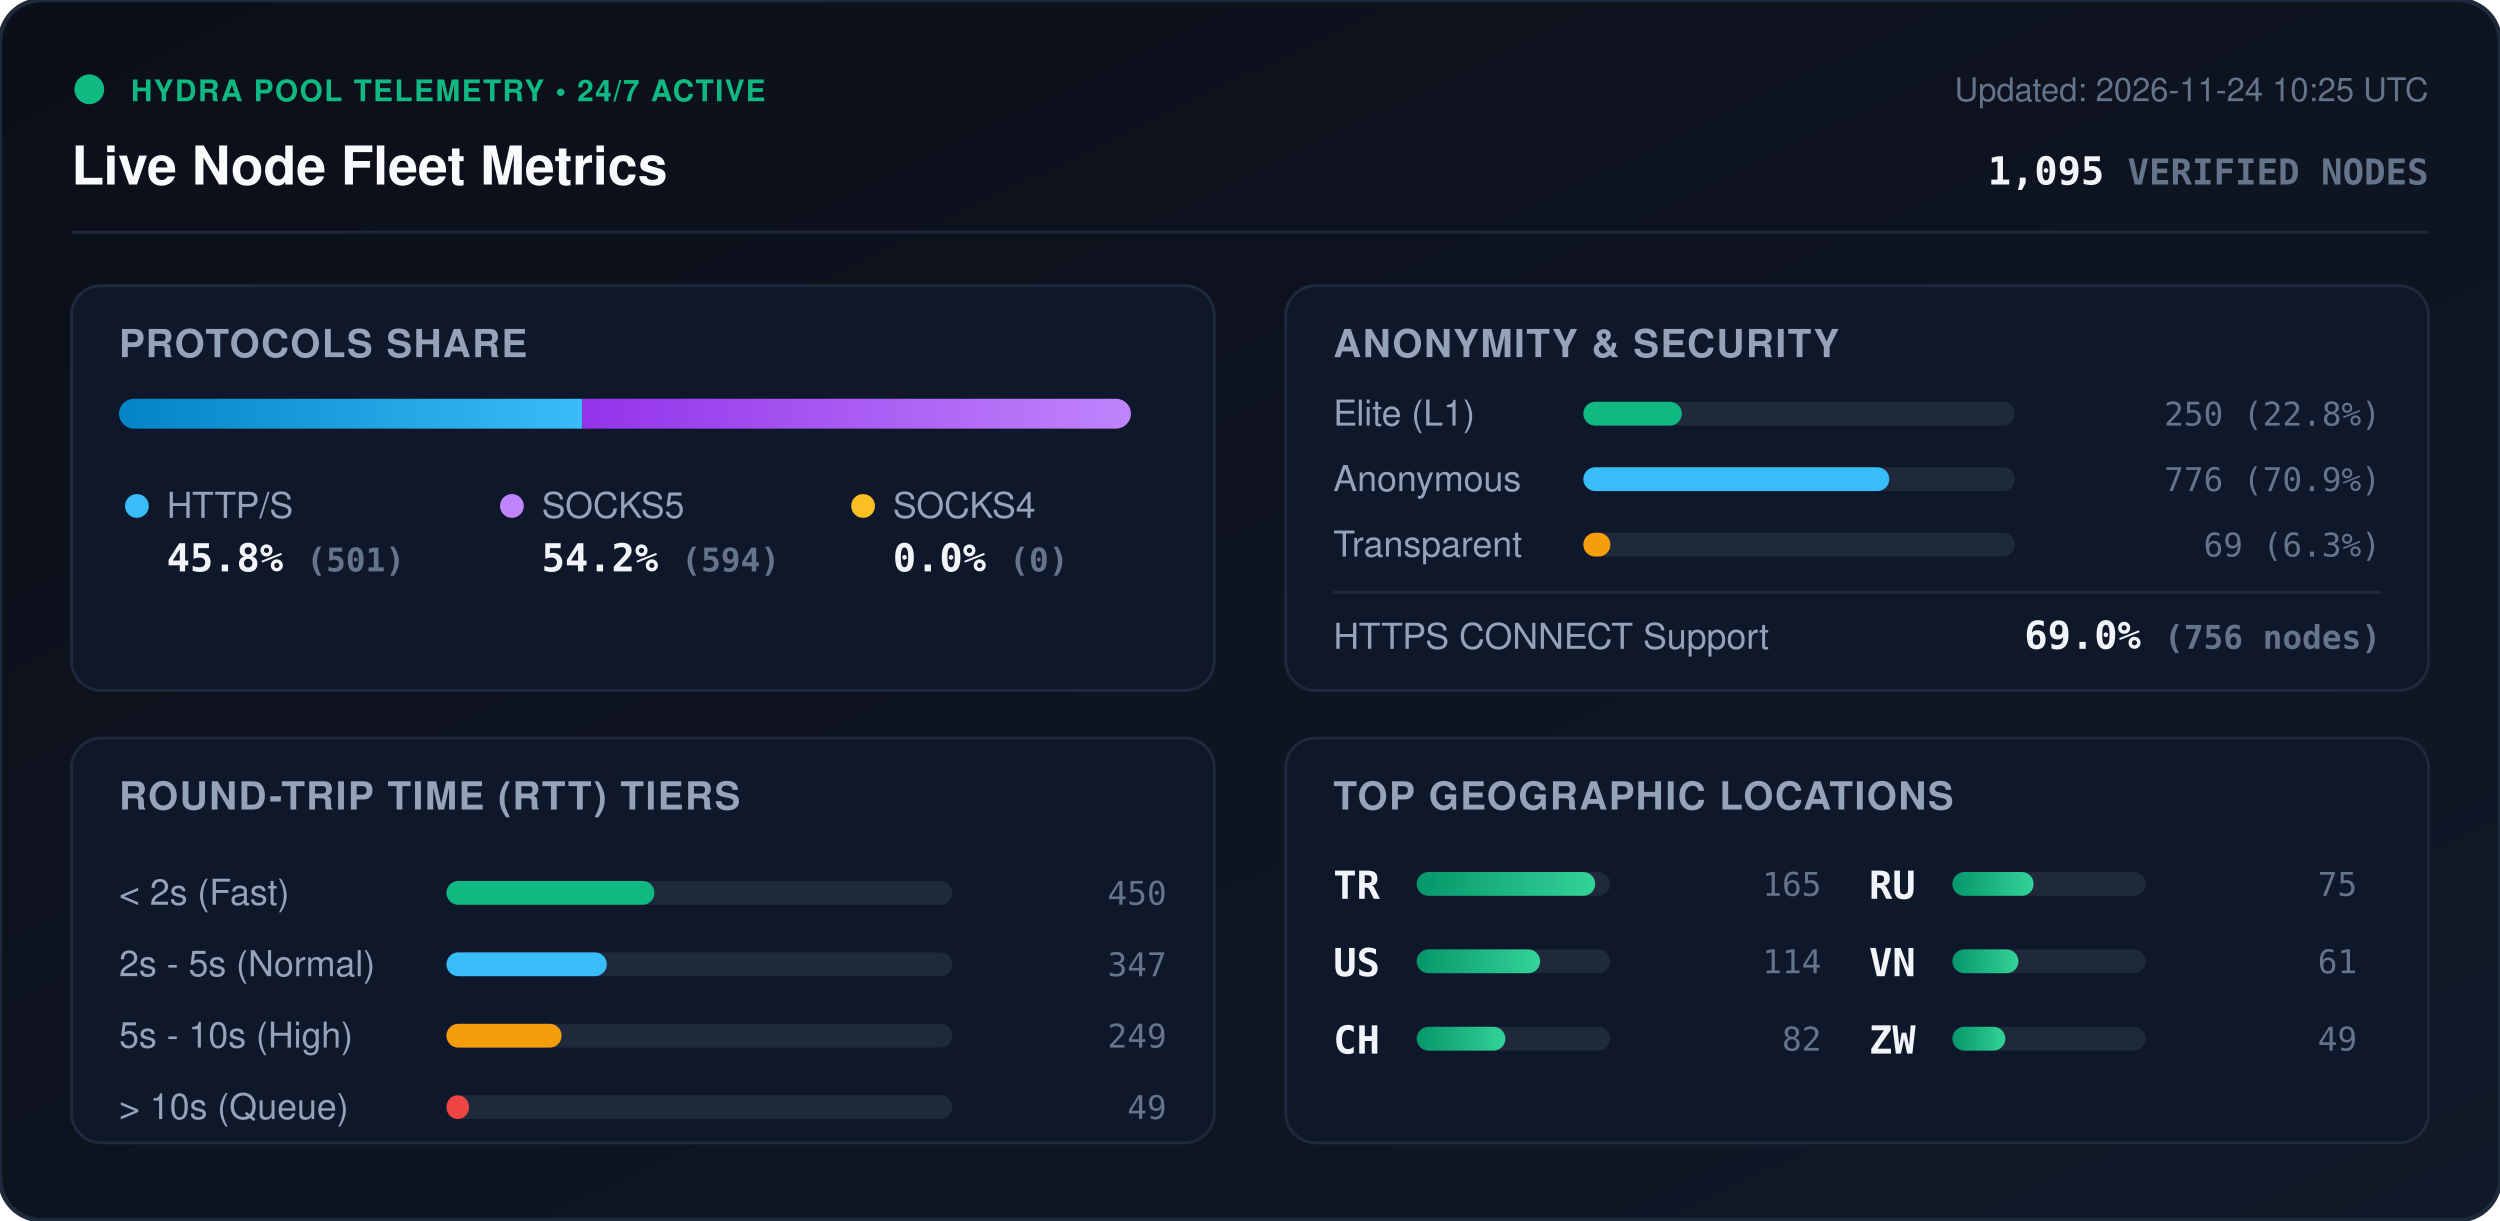
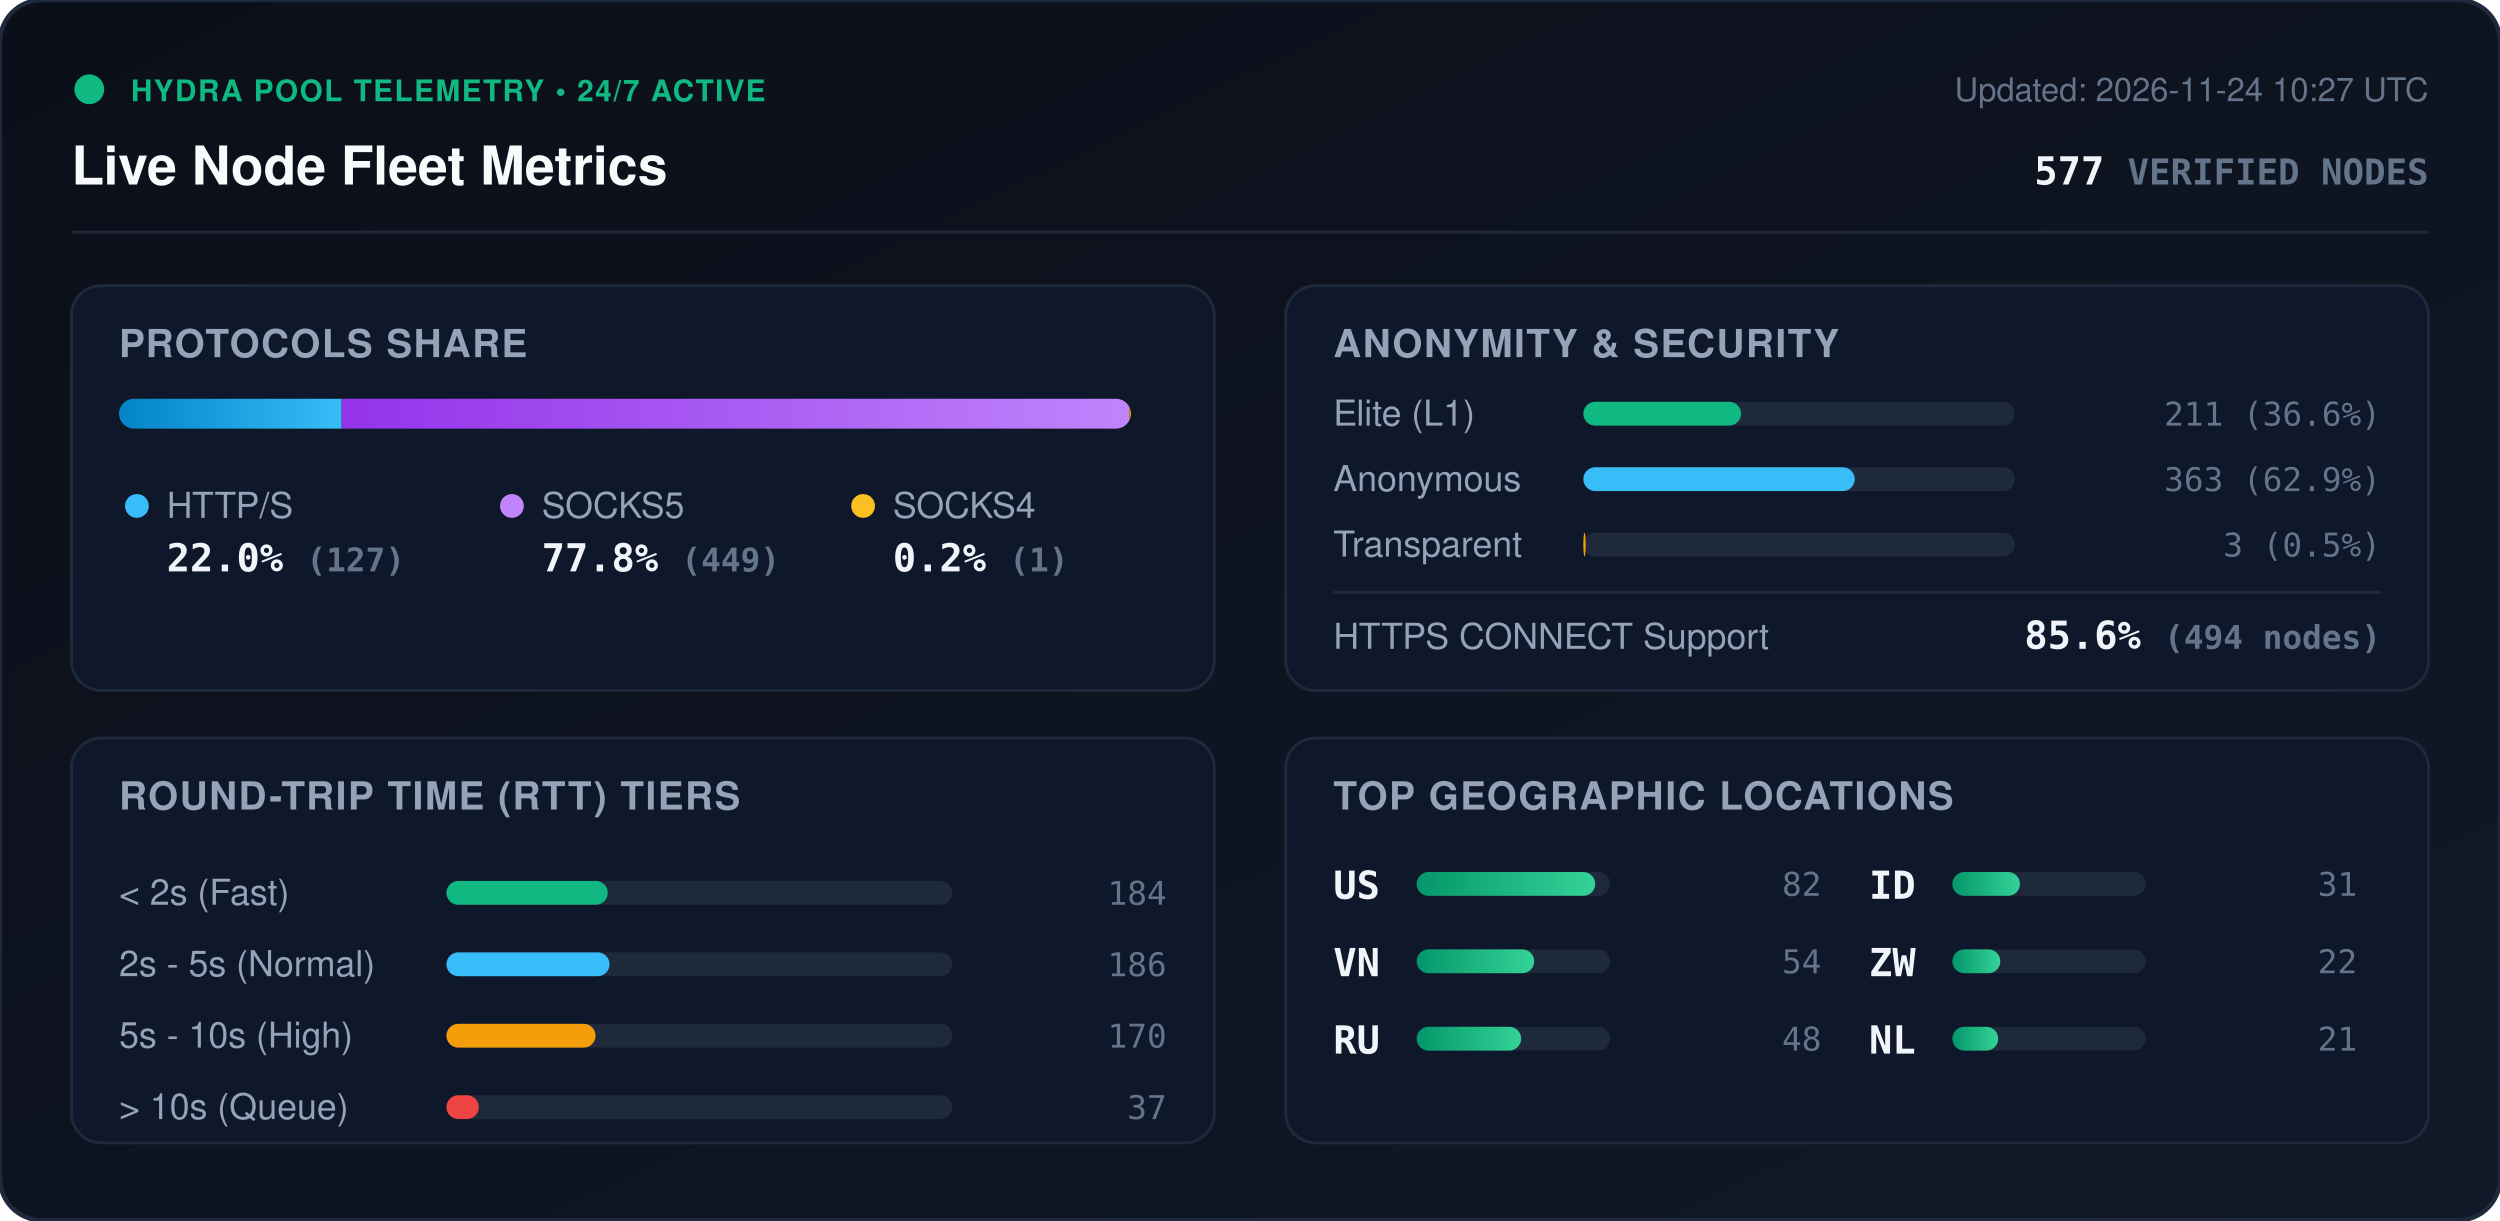
<svg xmlns="http://www.w3.org/2000/svg" viewBox="0 0 840 410" width="840" height="410" style="max-width: 100%; height: auto;">
  <defs>
    <linearGradient id="bg" x1="0%" y1="0%" x2="100%" y2="100%">
      <stop offset="0%" stop-color="#0b0f19" />
      <stop offset="100%" stop-color="#111827" />
    </linearGradient>
    <linearGradient id="bar-http" x1="0%" y1="0%" x2="100%" y2="0%">
      <stop offset="0%" stop-color="#0284c7" />
      <stop offset="100%" stop-color="#38bdf8" />
    </linearGradient>
    <linearGradient id="bar-socks5" x1="0%" y1="0%" x2="100%" y2="0%">
      <stop offset="0%" stop-color="#9333ea" />
      <stop offset="100%" stop-color="#c084fc" />
    </linearGradient>
    <linearGradient id="bar-socks4" x1="0%" y1="0%" x2="100%" y2="0%">
      <stop offset="0%" stop-color="#d97706" />
      <stop offset="100%" stop-color="#fbbf24" />
    </linearGradient>
    <linearGradient id="bar-green" x1="0%" y1="0%" x2="100%" y2="0%">
      <stop offset="0%" stop-color="#059669" />
      <stop offset="100%" stop-color="#34d399" />
    </linearGradient>
    <clipPath id="prog-track-clip">
      <rect width="340.0" height="10" rx="5" />
    </clipPath>
    <style>
      .title { font: 700 18px -apple-system, BlinkMacSystemFont, 'Segoe UI', Helvetica, Arial, sans-serif; fill: #f8fafc; }
      .sub { font: 500 11px -apple-system, BlinkMacSystemFont, 'Segoe UI', Helvetica, Arial, sans-serif; fill: #64748b; }
      .section-hdr { font: 600 13px -apple-system, BlinkMacSystemFont, 'Segoe UI', Helvetica, Arial, sans-serif; fill: #94a3b8; letter-spacing: 0.5px; }
      .metric-val { font: 700 13px -apple-system, BlinkMacSystemFont, 'Segoe UI', Helvetica, Arial, sans-serif; fill: #f1f5f9; }
      .metric-lbl { font: 500 12px -apple-system, BlinkMacSystemFont, 'Segoe UI', Helvetica, Arial, sans-serif; fill: #94a3b8; }
      .badge-txt { font: 700 10px -apple-system, BlinkMacSystemFont, 'Segoe UI', Helvetica, Arial, sans-serif; fill: #10b981; letter-spacing: 0.5px; }
      .mono { font-family: ui-monospace, SFMono-Regular, Menlo, Monaco, Consolas, monospace; }
      .pulse { animation: beacon 2s infinite ease-in-out; }
      @keyframes beacon { 0%, 100% { opacity: 1; } 50% { opacity: 0.35; } }
    </style>
  </defs>
  <rect width="840" height="410" rx="14" fill="url(#bg)" stroke="#1e293b" stroke-width="1.5" />
  <g transform="translate(24, 24)">
    <circle cx="6" cy="6" r="5" fill="#10b981" class="pulse" />
    <text x="20" y="10" class="badge-txt">HYDRA POOL TELEMETRY • 24/7 ACTIVE</text>
    <text x="0" y="38" class="title">Live Node Fleet Metrics</text>
-     <text x="792" y="10" text-anchor="end" class="sub">Updated: 2026-11-24 10:25 UTC</text>
-     <text x="792" y="38" text-anchor="end" class="metric-val mono" fill="#38bdf8">1,095 <tspan font-size="12" fill="#64748b">VERIFIED NODES</tspan>
+     <text x="792" y="10" text-anchor="end" class="sub">Updated: 2026-11-24 10:27 UTC</text>
+     <text x="792" y="38" text-anchor="end" class="metric-val mono" fill="#38bdf8">577 <tspan font-size="12" fill="#64748b">VERIFIED NODES</tspan>
    </text>
  </g>
  <line x1="24" y1="78" x2="816" y2="78" stroke="#1e293b" stroke-width="1" />
  <g transform="translate(24, 96)">
    <rect width="384" height="136" rx="10" fill="#0f172a" stroke="#1e293b" />
    <text x="16" y="24" class="section-hdr">PROTOCOLS SHARE</text>
    <g transform="translate(16, 38)">
      <rect width="340.0" height="10" rx="5" fill="#1e293b" />
      <g clip-path="url(#prog-track-clip)">
-         <rect x="0" width="155.6" height="10" fill="url(#bar-http)" />
-         <rect x="155.6" width="184.4" height="10" fill="url(#bar-socks5)" />
-         <rect x="340.0" width="0.0" height="10" fill="url(#bar-socks4)" />
+         <rect x="0" width="74.8" height="10" fill="url(#bar-http)" />
+         <rect x="74.8" width="264.6" height="10" fill="url(#bar-socks5)" />
+         <rect x="339.4" width="0.6" height="10" fill="url(#bar-socks4)" />
      </g>
    </g>
    <g transform="translate(16, 68)">
      <circle cx="6" cy="6" r="4" fill="#38bdf8" />
      <text x="16" y="10" class="metric-lbl">HTTP/S</text>
-       <text x="16" y="28" class="metric-val mono">45.8% <tspan font-size="11" fill="#64748b">(501)</tspan>
+       <text x="16" y="28" class="metric-val mono">22.0% <tspan font-size="11" fill="#64748b">(127)</tspan>
      </text>
      <circle cx="132" cy="6" r="4" fill="#c084fc" />
      <text x="142" y="10" class="metric-lbl">SOCKS5</text>
-       <text x="142" y="28" class="metric-val mono">54.2% <tspan font-size="11" fill="#64748b">(594)</tspan>
+       <text x="142" y="28" class="metric-val mono">77.8% <tspan font-size="11" fill="#64748b">(449)</tspan>
      </text>
      <circle cx="250" cy="6" r="4" fill="#fbbf24" />
      <text x="260" y="10" class="metric-lbl">SOCKS4</text>
-       <text x="260" y="28" class="metric-val mono">0.0% <tspan font-size="11" fill="#64748b">(0)</tspan>
+       <text x="260" y="28" class="metric-val mono">0.2% <tspan font-size="11" fill="#64748b">(1)</tspan>
      </text>
    </g>
  </g>
  <g transform="translate(432, 96)">
    <rect width="384" height="136" rx="10" fill="#0f172a" stroke="#1e293b" />
    <text x="16" y="24" class="section-hdr">ANONYMITY &amp; SECURITY</text>
    <text x="16" y="47" class="metric-lbl">Elite (L1)</text>
    <rect x="100" y="39" width="145.0" height="8" rx="4" fill="#1e293b" />
-     <rect x="100" y="39" width="33.1" height="8" rx="4" fill="#10b981" />
-     <text x="368" y="47" text-anchor="end" class="mono sub" fill="#e2e8f0">250 (22.8%)</text>
+     <rect x="100" y="39" width="53.0" height="8" rx="4" fill="#10b981" />
+     <text x="368" y="47" text-anchor="end" class="mono sub" fill="#e2e8f0">211 (36.6%)</text>
    <text x="16" y="69" class="metric-lbl">Anonymous</text>
    <rect x="100" y="61" width="145.0" height="8" rx="4" fill="#1e293b" />
-     <rect x="100" y="61" width="102.8" height="8" rx="4" fill="#38bdf8" />
-     <text x="368" y="69" text-anchor="end" class="mono sub" fill="#e2e8f0">776 (70.9%)</text>
+     <rect x="100" y="61" width="91.2" height="8" rx="4" fill="#38bdf8" />
+     <text x="368" y="69" text-anchor="end" class="mono sub" fill="#e2e8f0">363 (62.9%)</text>
    <text x="16" y="91" class="metric-lbl">Transparent</text>
    <rect x="100" y="83" width="145.0" height="8" rx="4" fill="#1e293b" />
-     <rect x="100" y="83" width="9.1" height="8" rx="4" fill="#f59e0b" />
-     <text x="368" y="91" text-anchor="end" class="mono sub" fill="#e2e8f0">69 (6.3%)</text>
+     <rect x="100" y="83" width="0.8" height="8" rx="4" fill="#f59e0b" />
+     <text x="368" y="91" text-anchor="end" class="mono sub" fill="#e2e8f0">3 (0.5%)</text>
    <line x1="16" y1="103" x2="368" y2="103" stroke="#1e293b" stroke-width="1" />
    <text x="16" y="122" class="metric-lbl">HTTPS CONNECT Support</text>
-     <text x="368" y="122" text-anchor="end" class="metric-val mono" fill="#34d399">69.0% <tspan font-size="11" fill="#64748b">(756 nodes)</tspan>
+     <text x="368" y="122" text-anchor="end" class="metric-val mono" fill="#34d399">85.6% <tspan font-size="11" fill="#64748b">(494 nodes)</tspan>
    </text>
  </g>
  <g transform="translate(24, 248)">
    <rect width="384" height="136" rx="10" fill="#0f172a" stroke="#1e293b" />
    <text x="16" y="24" class="section-hdr">ROUND-TRIP TIME (RTT) TIERS</text>
    <g transform="translate(16, 42)">
      <text x="0" y="14" class="metric-lbl">&lt; 2s (Fast)</text>
      <rect x="110" y="6" width="170" height="8" rx="4" fill="#1e293b" />
-       <rect x="110" y="6" width="69.9" height="8" rx="4" fill="#10b981" />
-       <text x="352" y="14" text-anchor="end" class="mono sub">450</text>
+       <rect x="110" y="6" width="54.2" height="8" rx="4" fill="#10b981" />
+       <text x="352" y="14" text-anchor="end" class="mono sub">184</text>
      <text x="0" y="38" class="metric-lbl">2s - 5s (Normal)</text>
      <rect x="110" y="30" width="170" height="8" rx="4" fill="#1e293b" />
-       <rect x="110" y="30" width="53.9" height="8" rx="4" fill="#38bdf8" />
-       <text x="352" y="38" text-anchor="end" class="mono sub">347</text>
+       <rect x="110" y="30" width="54.8" height="8" rx="4" fill="#38bdf8" />
+       <text x="352" y="38" text-anchor="end" class="mono sub">186</text>
      <text x="0" y="62" class="metric-lbl">5s - 10s (High)</text>
      <rect x="110" y="54" width="170" height="8" rx="4" fill="#1e293b" />
-       <rect x="110" y="54" width="38.7" height="8" rx="4" fill="#f59e0b" />
-       <text x="352" y="62" text-anchor="end" class="mono sub">249</text>
+       <rect x="110" y="54" width="50.1" height="8" rx="4" fill="#f59e0b" />
+       <text x="352" y="62" text-anchor="end" class="mono sub">170</text>
      <text x="0" y="86" class="metric-lbl">&gt; 10s (Queue)</text>
      <rect x="110" y="78" width="170" height="8" rx="4" fill="#1e293b" />
-       <rect x="110" y="78" width="7.6" height="8" rx="4" fill="#ef4444" />
-       <text x="352" y="86" text-anchor="end" class="mono sub">49</text>
+       <rect x="110" y="78" width="10.9" height="8" rx="4" fill="#ef4444" />
+       <text x="352" y="86" text-anchor="end" class="mono sub">37</text>
    </g>
  </g>
  <g transform="translate(432, 248)">
    <rect width="384" height="136" rx="10" fill="#0f172a" stroke="#1e293b" />
    <text x="16" y="24" class="section-hdr">TOP GEOGRAPHIC LOCATIONS</text>
    <g transform="translate(16, 42)">
      <g transform="translate(0, 0)">
-         <text x="0" y="12" class="mono metric-val" font-size="12">TR</text>
+         <text x="0" y="12" class="mono metric-val" font-size="12">US</text>
        <rect x="28" y="3" width="65" height="8" rx="4" fill="#1e293b" />
        <rect x="28" y="3" width="60.0" height="8" rx="4" fill="url(#bar-green)" />
-         <text x="164" y="11" text-anchor="end" class="mono sub">165</text>
+         <text x="164" y="11" text-anchor="end" class="mono sub">82</text>
      </g>
      <g transform="translate(0, 26)">
-         <text x="0" y="12" class="mono metric-val" font-size="12">US</text>
+         <text x="0" y="12" class="mono metric-val" font-size="12">VN</text>
        <rect x="28" y="3" width="65" height="8" rx="4" fill="#1e293b" />
-         <rect x="28" y="3" width="41.5" height="8" rx="4" fill="url(#bar-green)" />
-         <text x="164" y="11" text-anchor="end" class="mono sub">114</text>
+         <rect x="28" y="3" width="39.5" height="8" rx="4" fill="url(#bar-green)" />
+         <text x="164" y="11" text-anchor="end" class="mono sub">54</text>
      </g>
      <g transform="translate(0, 52)">
-         <text x="0" y="12" class="mono metric-val" font-size="12">CH</text>
+         <text x="0" y="12" class="mono metric-val" font-size="12">RU</text>
        <rect x="28" y="3" width="65" height="8" rx="4" fill="#1e293b" />
-         <rect x="28" y="3" width="29.8" height="8" rx="4" fill="url(#bar-green)" />
-         <text x="164" y="11" text-anchor="end" class="mono sub">82</text>
+         <rect x="28" y="3" width="35.1" height="8" rx="4" fill="url(#bar-green)" />
+         <text x="164" y="11" text-anchor="end" class="mono sub">48</text>
      </g>
      <g transform="translate(180, 0)">
-         <text x="0" y="12" class="mono metric-val" font-size="12">RU</text>
+         <text x="0" y="12" class="mono metric-val" font-size="12">ID</text>
        <rect x="28" y="3" width="65" height="8" rx="4" fill="#1e293b" />
-         <rect x="28" y="3" width="27.3" height="8" rx="4" fill="url(#bar-green)" />
-         <text x="164" y="11" text-anchor="end" class="mono sub">75</text>
+         <rect x="28" y="3" width="22.7" height="8" rx="4" fill="url(#bar-green)" />
+         <text x="164" y="11" text-anchor="end" class="mono sub">31</text>
      </g>
      <g transform="translate(180, 26)">
-         <text x="0" y="12" class="mono metric-val" font-size="12">VN</text>
+         <text x="0" y="12" class="mono metric-val" font-size="12">ZW</text>
        <rect x="28" y="3" width="65" height="8" rx="4" fill="#1e293b" />
-         <rect x="28" y="3" width="22.2" height="8" rx="4" fill="url(#bar-green)" />
-         <text x="164" y="11" text-anchor="end" class="mono sub">61</text>
+         <rect x="28" y="3" width="16.1" height="8" rx="4" fill="url(#bar-green)" />
+         <text x="164" y="11" text-anchor="end" class="mono sub">22</text>
      </g>
      <g transform="translate(180, 52)">
-         <text x="0" y="12" class="mono metric-val" font-size="12">ZW</text>
+         <text x="0" y="12" class="mono metric-val" font-size="12">NL</text>
        <rect x="28" y="3" width="65" height="8" rx="4" fill="#1e293b" />
-         <rect x="28" y="3" width="17.8" height="8" rx="4" fill="url(#bar-green)" />
-         <text x="164" y="11" text-anchor="end" class="mono sub">49</text>
+         <rect x="28" y="3" width="15.4" height="8" rx="4" fill="url(#bar-green)" />
+         <text x="164" y="11" text-anchor="end" class="mono sub">21</text>
      </g>
    </g>
  </g>
</svg>
